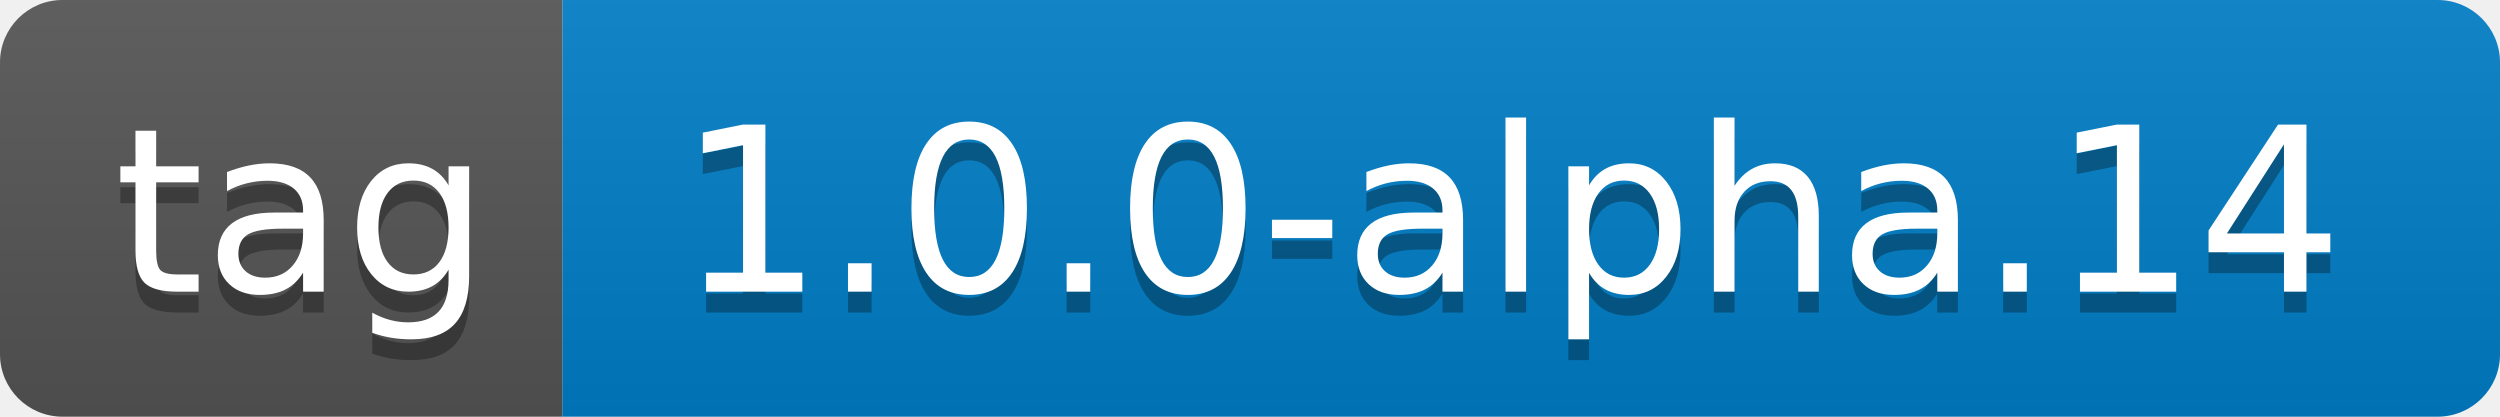
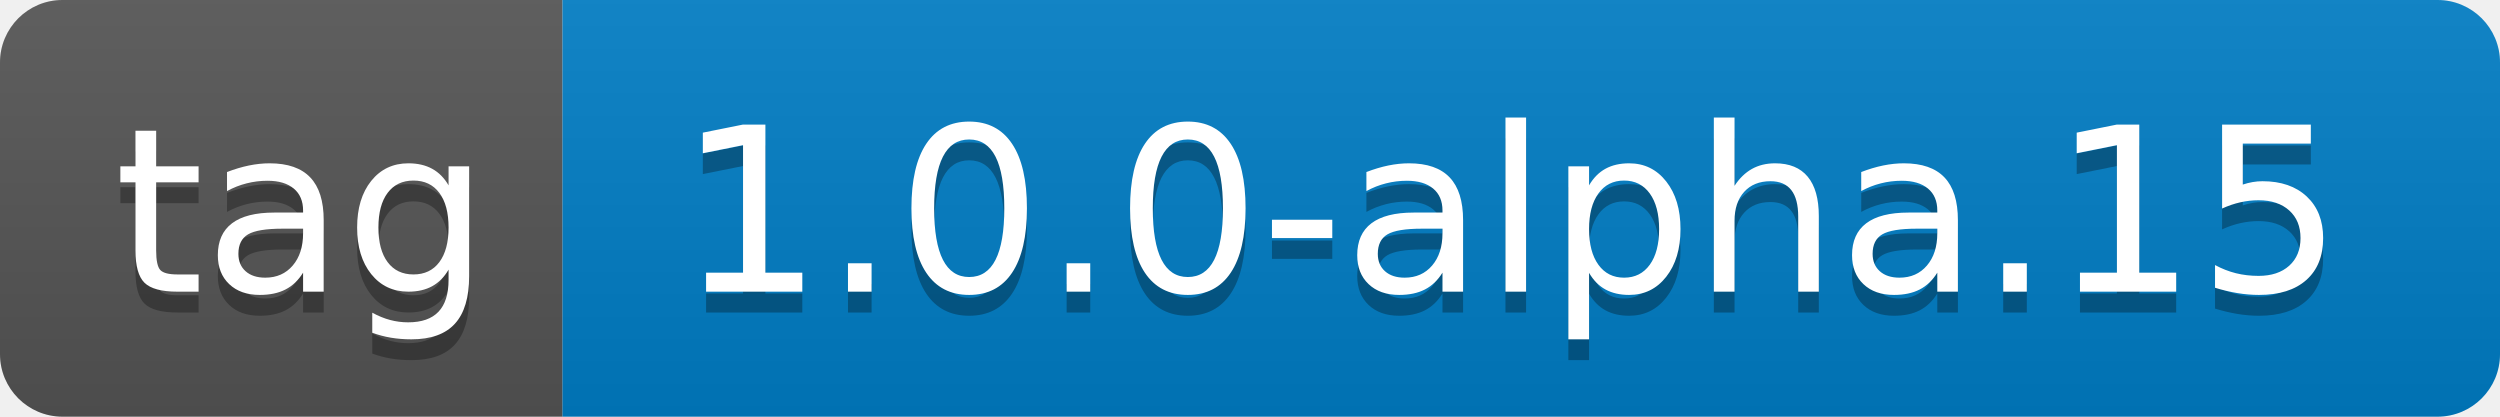
- <svg xmlns="http://www.w3.org/2000/svg" width="120" height="20" role="img" aria-label="tag: 1.0.0-alpha.14">
+ <svg xmlns="http://www.w3.org/2000/svg" width="120" height="20" role="img" aria-label="tag: 1.0.0-alpha.15">
  <linearGradient id="s" x2="0" y2="100%">
    <stop offset="0" stop-color="#bbb" stop-opacity=".1" />
    <stop offset="1" stop-opacity=".1" />
  </linearGradient>
  <clipPath id="r">
    <rect width="120" height="20" rx="3" fill="#fff" />
  </clipPath>
  <g clip-path="url(#r)">
    <rect width="27" height="20" fill="#555" />
    <rect x="27" width="93" height="20" fill="#007ec6" />
    <rect width="120" height="20" fill="url(#s)" />
  </g>
  <g fill="#fff" text-anchor="middle" font-family="Verdana,Geneva,DejaVu Sans,sans-serif" text-rendering="geometricPrecision" font-size="110">
    <text aria-hidden="true" x="145" y="150" fill="#010101" fill-opacity=".3" transform="scale(.1)" textLength="170">tag</text>
    <text x="145" y="140" transform="scale(.1)" fill="#fff" textLength="170">tag</text>
-     <text aria-hidden="true" x="725" y="150" fill="#010101" fill-opacity=".3" transform="scale(.1)" textLength="830">1.0.0-alpha.14</text>
-     <text x="725" y="140" transform="scale(.1)" fill="#fff" textLength="830">1.0.0-alpha.14</text>
+     <text aria-hidden="true" x="725" y="150" fill="#010101" fill-opacity=".3" transform="scale(.1)" textLength="830">1.0.0-alpha.15</text>
+     <text x="725" y="140" transform="scale(.1)" fill="#fff" textLength="830">1.0.0-alpha.15</text>
  </g>
</svg>
